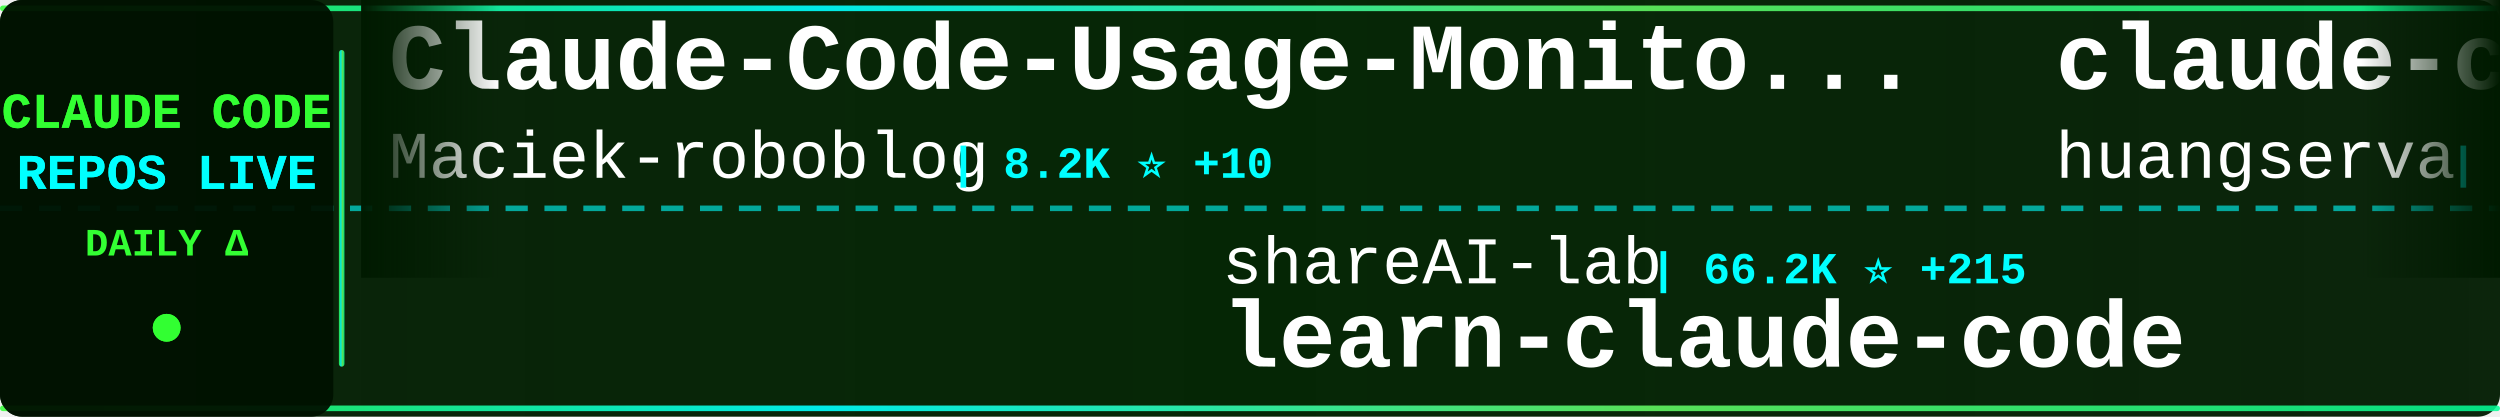
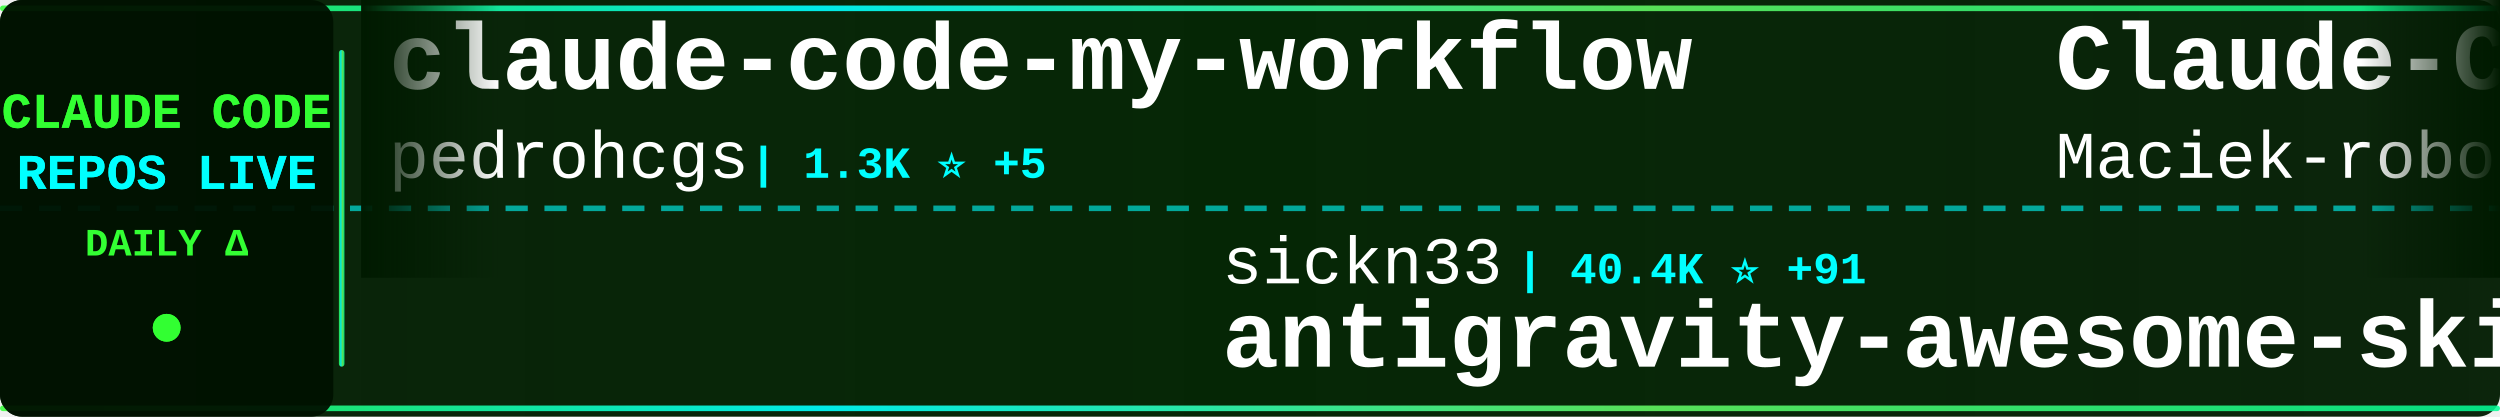
<svg xmlns="http://www.w3.org/2000/svg" width="900" height="150">
  <defs>
    <linearGradient id="tickerBg" x1="0%" y1="0%" x2="100%" y2="0%">
      <stop offset="0%" style="stop-color:#001a00;stop-opacity:0.95" />
      <stop offset="50%" style="stop-color:#002200;stop-opacity:0.98" />
      <stop offset="100%" style="stop-color:#001a00;stop-opacity:0.95" />
    </linearGradient>
    <linearGradient id="borderGrad" x1="0%" y1="0%" x2="100%" y2="0%">
      <stop offset="0%" style="stop-color:#33ff33;stop-opacity:0.85">
        <animate attributeName="stop-opacity" values="0.85;1;0.85" dur="2s" repeatCount="indefinite" />
      </stop>
      <stop offset="33%" style="stop-color:#00ffff;stop-opacity:0.9">
        <animate attributeName="stop-opacity" values="0.9;1;0.9" dur="2.2s" repeatCount="indefinite" />
      </stop>
      <stop offset="66%" style="stop-color:#66ff66;stop-opacity:0.85">
        <animate attributeName="stop-opacity" values="0.85;1;0.85" dur="1.8s" repeatCount="indefinite" />
      </stop>
      <stop offset="100%" style="stop-color:#00ff99;stop-opacity:0.85">
        <animate attributeName="stop-opacity" values="0.85;1;0.85" dur="2s" repeatCount="indefinite" />
      </stop>
    </linearGradient>
    <filter id="textGlow">
      <feGaussianBlur stdDeviation="0.1" result="coloredBlur" />
      <feMerge>
        <feMergeNode in="coloredBlur" />
        <feMergeNode in="SourceGraphic" />
      </feMerge>
    </filter>
    <filter id="metricGlow">
      <feGaussianBlur stdDeviation="0.2" result="coloredBlur" />
      <feMerge>
        <feMergeNode in="coloredBlur" />
        <feMergeNode in="SourceGraphic" />
      </feMerge>
    </filter>
    <linearGradient id="leftFade" x1="0%" y1="0%" x2="100%" y2="0%">
      <stop offset="0%" style="stop-color:#001a00;stop-opacity:1" />
      <stop offset="100%" style="stop-color:#001a00;stop-opacity:0" />
    </linearGradient>
    <linearGradient id="rightFade" x1="0%" y1="0%" x2="100%" y2="0%">
      <stop offset="0%" style="stop-color:#001a00;stop-opacity:0" />
      <stop offset="100%" style="stop-color:#001a00;stop-opacity:1" />
    </linearGradient>
  </defs>
  <rect width="900" height="150" fill="url(#tickerBg)" rx="8" />
  <rect x="0" y="2" width="900" height="2" fill="url(#borderGrad)" rx="1" />
  <rect x="0" y="146" width="900" height="2" fill="url(#borderGrad)" rx="1" />
  <line x1="0" y1="75" x2="900" y2="75" stroke="#00ffff" stroke-width="2" stroke-dasharray="8 6" opacity="0.6" />
  <rect x="0" y="0" width="120" height="150" fill="#001100" opacity="0.95" rx="8" />
  <text x="60" y="46" font-family="'Courier New', monospace" font-size="18" font-weight="bold" fill="#33ff33" text-anchor="middle" filter="url(#textGlow)">
    CLAUDE CODE
  </text>
  <text x="60" y="68" font-family="'Courier New', monospace" font-size="18" font-weight="bold" fill="#00ffff" text-anchor="middle" filter="url(#textGlow)">
    REPOS LIVE
  </text>
  <text x="60" y="92" font-family="'Courier New', monospace" font-size="14" font-weight="bold" fill="#33ff33" text-anchor="middle">
    DAILY Δ
  </text>
  <circle cx="60" cy="118" r="5" fill="#33ff33" filter="url(#metricGlow)">
    <animate attributeName="r" values="4;6;4" dur="1.5s" repeatCount="indefinite" />
    <animate attributeName="opacity" values="0.6;1;0.6" dur="1.5s" repeatCount="indefinite" />
  </circle>
  <rect x="122" y="18" width="2" height="114" fill="url(#borderGrad)" rx="1" />
  <clipPath id="tickerClip">
    <rect x="130" y="0" width="770" height="150" />
  </clipPath>
  <g clip-path="url(#tickerClip)">
    <g id="tickerItems">
      <animateTransform attributeName="transform" attributeType="XML" type="translate" from="0 0" to="-3000 0" dur="54s" repeatCount="indefinite" />
      <g transform="translate(0, 0)">
+         <text x="140" y="32" font-family="'Courier New', monospace" font-size="34" font-weight="bold" fill="#ffffff">claude-code-my-workflow</text>
+         <text x="140" y="64" font-family="'Courier New', monospace" font-size="24" font-weight="normal" fill="#ffffff" opacity="1.0">pedrohcgs</text>
+         <text x="270" y="64" font-family="'Courier New', monospace" font-size="16" font-weight="bold" fill="#00ffff"> | 1.3K ⭐ +5</text>
+       </g>
+       <g transform="translate(300, 0)">
+         <text x="140" y="102" font-family="'Courier New', monospace" font-size="24" font-weight="normal" fill="#ffffff" opacity="1.0">sickn33</text>
+         <text x="246" y="102" font-family="'Courier New', monospace" font-size="16" font-weight="bold" fill="#00ffff"> | 40.4K ⭐ +91</text>
+         <text x="140" y="132" font-family="'Courier New', monospace" font-size="34" font-weight="bold" fill="#ffffff">antigravity-awesome-skil...</text>
+       </g>
+       <g transform="translate(600, 0)">
        <text x="140" y="32" font-family="'Courier New', monospace" font-size="34" font-weight="bold" fill="#ffffff">Claude-Code-Usage-Monito...</text>
        <text x="140" y="64" font-family="'Courier New', monospace" font-size="24" font-weight="normal" fill="#ffffff" opacity="1.0">Maciek-roboblog</text>
-         <text x="342" y="64" font-family="'Courier New', monospace" font-size="16" font-weight="bold" fill="#00ffff"> | 8.2K ⭐ +10</text>
-       </g>
-       <g transform="translate(300, 0)">
-         <text x="140" y="102" font-family="'Courier New', monospace" font-size="24" font-weight="normal" fill="#ffffff" opacity="1.0">shareAI-lab</text>
-         <text x="294" y="102" font-family="'Courier New', monospace" font-size="16" font-weight="bold" fill="#00ffff"> | 66.2K ⭐ +215</text>
-         <text x="140" y="132" font-family="'Courier New', monospace" font-size="34" font-weight="bold" fill="#ffffff">learn-claude-code</text>
-       </g>
-       <g transform="translate(600, 0)">
-         <text x="140" y="32" font-family="'Courier New', monospace" font-size="34" font-weight="bold" fill="#ffffff">claude-code-cli</text>
-         <text x="140" y="64" font-family="'Courier New', monospace" font-size="24" font-weight="normal" fill="#ffffff" opacity="1.0">huangserva</text>
-         <text x="282" y="64" font-family="'Courier New', monospace" font-size="16" font-weight="bold" fill="#00ffff"> | 603 ⭐ +2</text>
+         <text x="342" y="64" font-family="'Courier New', monospace" font-size="16" font-weight="bold" fill="#00ffff"> | 8.2K ⭐ +8</text>
      </g>
      <g transform="translate(900, 0)">
-         <text x="140" y="102" font-family="'Courier New', monospace" font-size="24" font-weight="normal" fill="#ffffff" opacity="1.0">pedrohcgs</text>
-         <text x="270" y="102" font-family="'Courier New', monospace" font-size="16" font-weight="bold" fill="#00ffff"> | 1.3K ⭐ +8</text>
-         <text x="140" y="132" font-family="'Courier New', monospace" font-size="34" font-weight="bold" fill="#ffffff">claude-code-my-workflow</text>
-       </g>
-       <g transform="translate(1200, 0)">
-         <text x="140" y="32" font-family="'Courier New', monospace" font-size="34" font-weight="bold" fill="#ffffff">awesome-claude-code-suba...</text>
-         <text x="140" y="64" font-family="'Courier New', monospace" font-size="24" font-weight="normal" fill="#ffffff" opacity="1.0">VoltAgent</text>
-         <text x="270" y="64" font-family="'Courier New', monospace" font-size="16" font-weight="bold" fill="#00ffff"> | 21.6K ⭐ +66</text>
-       </g>
-       <g transform="translate(1500, 0)">
-         <text x="140" y="102" font-family="'Courier New', monospace" font-size="24" font-weight="normal" fill="#ffffff" opacity="1.0">Donchitos</text>
-         <text x="270" y="102" font-family="'Courier New', monospace" font-size="16" font-weight="bold" fill="#00ffff"> | 21.5K ⭐ +60</text>
-         <text x="140" y="132" font-family="'Courier New', monospace" font-size="34" font-weight="bold" fill="#ffffff">Claude-Code-Game-Studios</text>
-       </g>
-       <g transform="translate(1800, 0)">
-         <text x="140" y="32" font-family="'Courier New', monospace" font-size="34" font-weight="bold" fill="#ffffff">claude-code-hub</text>
-         <text x="140" y="64" font-family="'Courier New', monospace" font-size="24" font-weight="normal" fill="#ffffff" opacity="1.0">ding113</text>
-         <text x="246" y="64" font-family="'Courier New', monospace" font-size="16" font-weight="bold" fill="#00ffff"> | 3.0K ⭐ +8</text>
-       </g>
-       <g transform="translate(2100, 0)">
        <text x="140" y="102" font-family="'Courier New', monospace" font-size="24" font-weight="normal" fill="#ffffff" opacity="1.0">RichardAtCT</text>
        <text x="294" y="102" font-family="'Courier New', monospace" font-size="16" font-weight="bold" fill="#00ffff"> | 2.7K ⭐ +3</text>
        <text x="140" y="132" font-family="'Courier New', monospace" font-size="34" font-weight="bold" fill="#ffffff">claude-code-telegram</text>
      </g>
+       <g transform="translate(1200, 0)">
+         <text x="140" y="32" font-family="'Courier New', monospace" font-size="34" font-weight="bold" fill="#ffffff">claude-code-showcase</text>
+         <text x="140" y="64" font-family="'Courier New', monospace" font-size="24" font-weight="normal" fill="#ffffff" opacity="1.0">ChrisWiles</text>
+         <text x="282" y="64" font-family="'Courier New', monospace" font-size="16" font-weight="bold" fill="#00ffff"> | 5.9K ⭐ +1</text>
+       </g>
+       <g transform="translate(1500, 0)">
+         <text x="140" y="102" font-family="'Courier New', monospace" font-size="24" font-weight="normal" fill="#ffffff" opacity="1.0">lst97</text>
+         <text x="222" y="102" font-family="'Courier New', monospace" font-size="16" font-weight="bold" fill="#00ffff"> | 1.6K ⭐ +1</text>
+         <text x="140" y="132" font-family="'Courier New', monospace" font-size="34" font-weight="bold" fill="#ffffff">claude-code-sub-agents</text>
+       </g>
+       <g transform="translate(1800, 0)">
+         <text x="140" y="32" font-family="'Courier New', monospace" font-size="34" font-weight="bold" fill="#ffffff">Claude-Code</text>
+         <text x="140" y="64" font-family="'Courier New', monospace" font-size="24" font-weight="normal" fill="#ffffff" opacity="1.0">pengchengneo</text>
+         <text x="306" y="64" font-family="'Courier New', monospace" font-size="16" font-weight="bold" fill="#00ffff"> | 1.5K ⭐ +5</text>
+       </g>
+       <g transform="translate(2100, 0)">
+         <text x="140" y="102" font-family="'Courier New', monospace" font-size="24" font-weight="normal" fill="#ffffff" opacity="1.0">zebbern</text>
+         <text x="246" y="102" font-family="'Courier New', monospace" font-size="16" font-weight="bold" fill="#00ffff"> | 4.3K ⭐ +10</text>
+         <text x="140" y="132" font-family="'Courier New', monospace" font-size="34" font-weight="bold" fill="#ffffff">claude-code-guide</text>
+       </g>
      <g transform="translate(2400, 0)">
-         <text x="140" y="32" font-family="'Courier New', monospace" font-size="34" font-weight="bold" fill="#ffffff">claude-code-source</text>
-         <text x="140" y="64" font-family="'Courier New', monospace" font-size="24" font-weight="normal" fill="#ffffff" opacity="1.0">JrCx7scC</text>
-         <text x="258" y="64" font-family="'Courier New', monospace" font-size="16" font-weight="bold" fill="#00ffff"> | 370 ⭐</text>
+         <text x="140" y="32" font-family="'Courier New', monospace" font-size="34" font-weight="bold" fill="#ffffff">claude-code-book</text>
+         <text x="140" y="64" font-family="'Courier New', monospace" font-size="24" font-weight="normal" fill="#ffffff" opacity="1.0">lintsinghua</text>
+         <text x="294" y="64" font-family="'Courier New', monospace" font-size="16" font-weight="bold" fill="#00ffff"> | 3.6K ⭐ +10</text>
      </g>
      <g transform="translate(2700, 0)">
-         <text x="140" y="102" font-family="'Courier New', monospace" font-size="24" font-weight="normal" fill="#ffffff" opacity="1.0">AICoderTudou</text>
-         <text x="306" y="102" font-family="'Courier New', monospace" font-size="16" font-weight="bold" fill="#00ffff"> | 500 ⭐</text>
-         <text x="140" y="132" font-family="'Courier New', monospace" font-size="34" font-weight="bold" fill="#ffffff">claude-code-tudou</text>
+         <text x="140" y="102" font-family="'Courier New', monospace" font-size="24" font-weight="normal" fill="#ffffff" opacity="1.0">alejandrobalderas</text>
+         <text x="366" y="102" font-family="'Courier New', monospace" font-size="16" font-weight="bold" fill="#00ffff"> | 2.2K ⭐ +3</text>
+         <text x="140" y="132" font-family="'Courier New', monospace" font-size="34" font-weight="bold" fill="#ffffff">claude-code-from-source</text>
      </g>
      <g transform="translate(3000, 0)">
+         <text x="140" y="32" font-family="'Courier New', monospace" font-size="34" font-weight="bold" fill="#ffffff">claude-code-my-workflow</text>
+         <text x="140" y="64" font-family="'Courier New', monospace" font-size="24" font-weight="normal" fill="#ffffff" opacity="1.0">pedrohcgs</text>
+         <text x="270" y="64" font-family="'Courier New', monospace" font-size="16" font-weight="bold" fill="#00ffff"> | 1.3K ⭐ +5</text>
+       </g>
+       <g transform="translate(3300, 0)">
+         <text x="140" y="102" font-family="'Courier New', monospace" font-size="24" font-weight="normal" fill="#ffffff" opacity="1.0">sickn33</text>
+         <text x="246" y="102" font-family="'Courier New', monospace" font-size="16" font-weight="bold" fill="#00ffff"> | 40.4K ⭐ +91</text>
+         <text x="140" y="132" font-family="'Courier New', monospace" font-size="34" font-weight="bold" fill="#ffffff">antigravity-awesome-skil...</text>
+       </g>
+       <g transform="translate(3600, 0)">
        <text x="140" y="32" font-family="'Courier New', monospace" font-size="34" font-weight="bold" fill="#ffffff">Claude-Code-Usage-Monito...</text>
        <text x="140" y="64" font-family="'Courier New', monospace" font-size="24" font-weight="normal" fill="#ffffff" opacity="1.0">Maciek-roboblog</text>
-         <text x="342" y="64" font-family="'Courier New', monospace" font-size="16" font-weight="bold" fill="#00ffff"> | 8.2K ⭐ +10</text>
-       </g>
-       <g transform="translate(3300, 0)">
-         <text x="140" y="102" font-family="'Courier New', monospace" font-size="24" font-weight="normal" fill="#ffffff" opacity="1.0">shareAI-lab</text>
-         <text x="294" y="102" font-family="'Courier New', monospace" font-size="16" font-weight="bold" fill="#00ffff"> | 66.2K ⭐ +215</text>
-         <text x="140" y="132" font-family="'Courier New', monospace" font-size="34" font-weight="bold" fill="#ffffff">learn-claude-code</text>
-       </g>
-       <g transform="translate(3600, 0)">
-         <text x="140" y="32" font-family="'Courier New', monospace" font-size="34" font-weight="bold" fill="#ffffff">claude-code-cli</text>
-         <text x="140" y="64" font-family="'Courier New', monospace" font-size="24" font-weight="normal" fill="#ffffff" opacity="1.0">huangserva</text>
-         <text x="282" y="64" font-family="'Courier New', monospace" font-size="16" font-weight="bold" fill="#00ffff"> | 603 ⭐ +2</text>
+         <text x="342" y="64" font-family="'Courier New', monospace" font-size="16" font-weight="bold" fill="#00ffff"> | 8.2K ⭐ +8</text>
      </g>
      <g transform="translate(3900, 0)">
-         <text x="140" y="102" font-family="'Courier New', monospace" font-size="24" font-weight="normal" fill="#ffffff" opacity="1.0">pedrohcgs</text>
-         <text x="270" y="102" font-family="'Courier New', monospace" font-size="16" font-weight="bold" fill="#00ffff"> | 1.3K ⭐ +8</text>
-         <text x="140" y="132" font-family="'Courier New', monospace" font-size="34" font-weight="bold" fill="#ffffff">claude-code-my-workflow</text>
+         <text x="140" y="102" font-family="'Courier New', monospace" font-size="24" font-weight="normal" fill="#ffffff" opacity="1.0">RichardAtCT</text>
+         <text x="294" y="102" font-family="'Courier New', monospace" font-size="16" font-weight="bold" fill="#00ffff"> | 2.7K ⭐ +3</text>
+         <text x="140" y="132" font-family="'Courier New', monospace" font-size="34" font-weight="bold" fill="#ffffff">claude-code-telegram</text>
      </g>
    </g>
  </g>
  <rect x="130" y="0" width="50" height="100" fill="url(#leftFade)" />
  <rect x="850" y="0" width="50" height="100" fill="url(#rightFade)" />
</svg>
